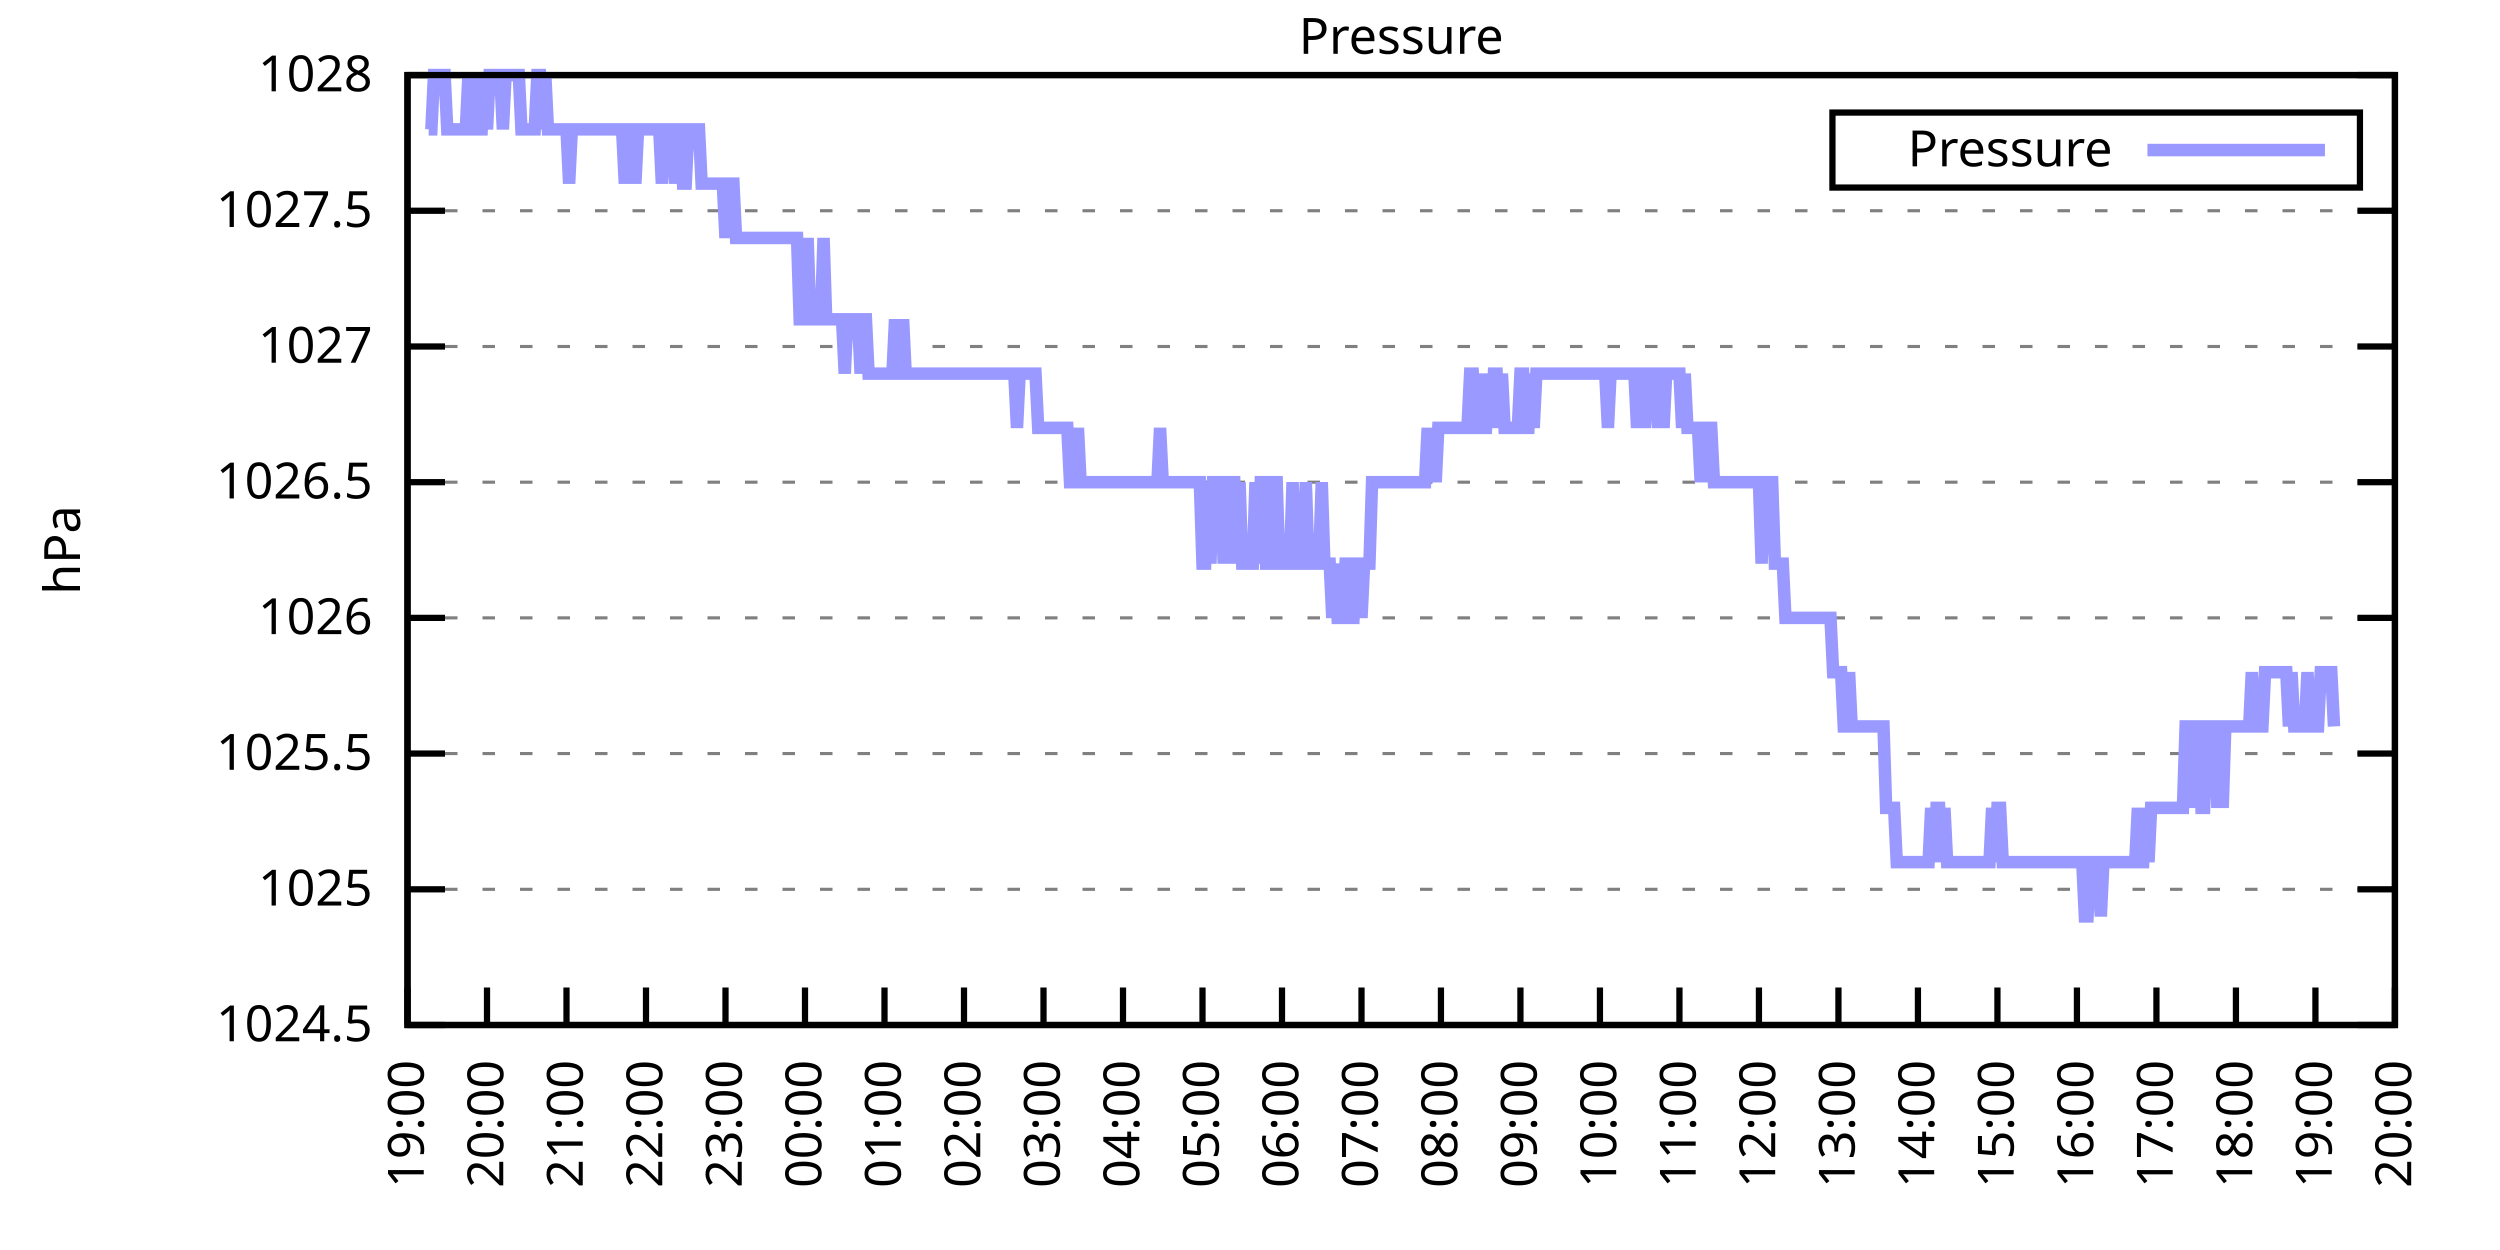
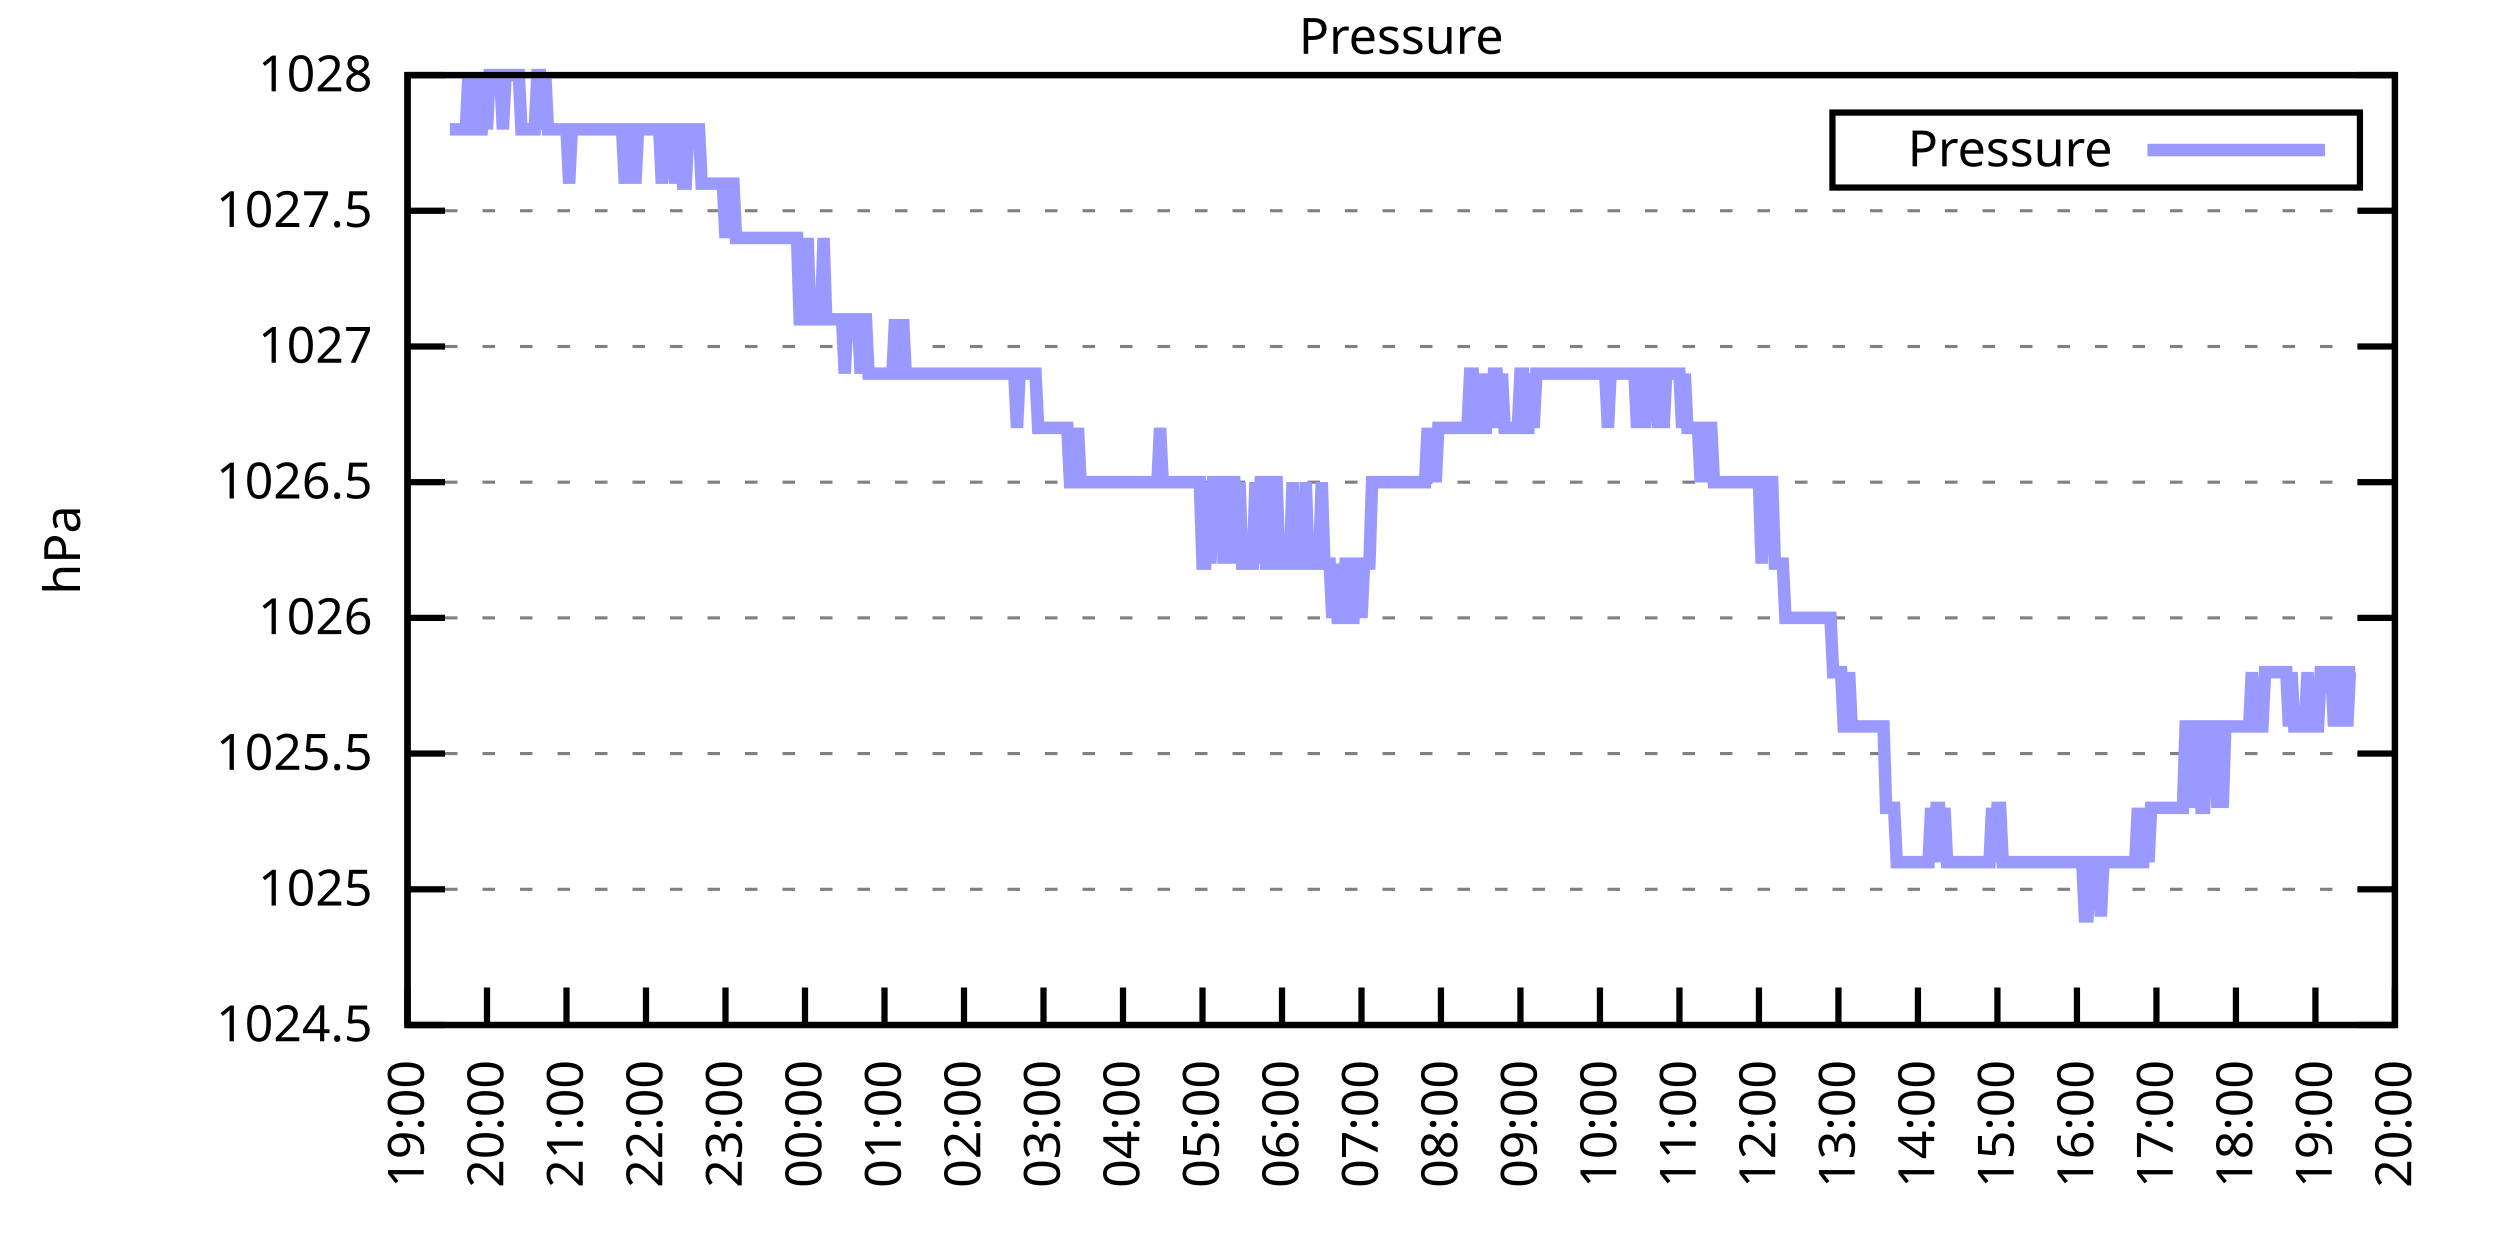
<svg xmlns="http://www.w3.org/2000/svg" xmlns:xlink="http://www.w3.org/1999/xlink" width="400" height="200" viewBox="0 0 400 200">
  <g id="gnuplot_canvas">
    <rect x="0" y="0" width="400" height="200" fill="none" />
    <defs>
      <circle id="gpDot" r="0.5" stroke-width="0.5" stroke="currentColor" />
      <path id="gpPt0" stroke-width="0.333" stroke="currentColor" d="M-1,0 h2 M0,-1 v2" />
      <path id="gpPt1" stroke-width="0.333" stroke="currentColor" d="M-1,-1 L1,1 M1,-1 L-1,1" />
      <path id="gpPt2" stroke-width="0.333" stroke="currentColor" d="M-1,0 L1,0 M0,-1 L0,1 M-1,-1 L1,1 M-1,1 L1,-1" />
      <rect id="gpPt3" stroke-width="0.333" stroke="currentColor" x="-1" y="-1" width="2" height="2" />
      <rect id="gpPt4" stroke-width="0.333" stroke="currentColor" fill="currentColor" x="-1" y="-1" width="2" height="2" />
      <circle id="gpPt5" stroke-width="0.333" stroke="currentColor" cx="0" cy="0" r="1" />
      <use xlink:href="#gpPt5" id="gpPt6" fill="currentColor" stroke="none" />
      <path id="gpPt7" stroke-width="0.333" stroke="currentColor" d="M0,-1.33 L-1.33,0.67 L1.33,0.67 z" />
      <use xlink:href="#gpPt7" id="gpPt8" fill="currentColor" stroke="none" />
      <use xlink:href="#gpPt7" id="gpPt9" stroke="currentColor" transform="rotate(180)" />
      <use xlink:href="#gpPt9" id="gpPt10" fill="currentColor" stroke="none" />
      <use xlink:href="#gpPt3" id="gpPt11" stroke="currentColor" transform="rotate(45)" />
      <use xlink:href="#gpPt11" id="gpPt12" fill="currentColor" stroke="none" />
      <path id="gpPt13" stroke-width="0.333" stroke="currentColor" d="M0,1.330 L1.265,0.411 L0.782,-1.067 L-0.782,-1.076 L-1.265,0.411 z" />
      <use xlink:href="#gpPt13" id="gpPt14" fill="currentColor" stroke="none" />
      <filter id="textbox" filterUnits="objectBoundingBox" x="0" y="0" height="1" width="1">
        <feFlood flood-color="white" flood-opacity="1" result="bgnd" />
        <feComposite in="SourceGraphic" in2="bgnd" operator="atop" />
      </filter>
      <filter id="greybox" filterUnits="objectBoundingBox" x="0" y="0" height="1" width="1">
        <feFlood flood-color="lightgrey" flood-opacity="1" result="grey" />
        <feComposite in="SourceGraphic" in2="grey" operator="atop" />
      </filter>
    </defs>
    <g fill="none" color="white" stroke="currentColor" stroke-width="1.00" stroke-linecap="butt" stroke-linejoin="miter">
</g>
    <g fill="none" color="black" stroke="currentColor" stroke-width="1.00" stroke-linecap="butt" stroke-linejoin="miter">
      <g stroke="none" shape-rendering="crispEdges">
        <polygon fill="rgb(255, 255, 255)" points="65.20,164.00 383.18,164.00 383.18,12.02 65.20,12.02 " />
      </g>
    </g>
    <g fill="none" color="black" stroke="currentColor" stroke-width="1.00" stroke-linecap="butt" stroke-linejoin="miter">
</g>
    <g fill="none" color="black" stroke="black" stroke-width="0.50" stroke-linecap="butt" stroke-linejoin="miter">
</g>
    <g fill="none" color="gray" stroke="currentColor" stroke-width="0.50" stroke-linecap="butt" stroke-linejoin="miter">
      <path stroke="gray" stroke-dasharray="2,4" class="gridline" d="M65.20,164.00 L383.19,164.00  " />
    </g>
    <g fill="none" color="gray" stroke="gray" stroke-width="1.00" stroke-linecap="butt" stroke-linejoin="miter">
</g>
    <g fill="none" color="black" stroke="currentColor" stroke-width="1.00" stroke-linecap="butt" stroke-linejoin="miter">
      <path stroke="black" d="M65.20,164.00 L71.20,164.00 M383.19,164.00 L377.19,164.00  " />
      <g transform="translate(59.60,166.60)" stroke="none" fill="black" font-family="Sans" font-size="8.00" text-anchor="end">
        <text>
          <tspan font-family="Sans"> 1024.5</tspan>
        </text>
      </g>
    </g>
    <g fill="none" color="black" stroke="currentColor" stroke-width="1.00" stroke-linecap="butt" stroke-linejoin="miter">
</g>
    <g fill="none" color="black" stroke="black" stroke-width="0.50" stroke-linecap="butt" stroke-linejoin="miter">
</g>
    <g fill="none" color="gray" stroke="currentColor" stroke-width="0.50" stroke-linecap="butt" stroke-linejoin="miter">
      <path stroke="gray" stroke-dasharray="2,4" class="gridline" d="M65.20,142.29 L383.19,142.29  " />
    </g>
    <g fill="none" color="gray" stroke="gray" stroke-width="1.00" stroke-linecap="butt" stroke-linejoin="miter">
</g>
    <g fill="none" color="black" stroke="currentColor" stroke-width="1.00" stroke-linecap="butt" stroke-linejoin="miter">
      <path stroke="black" d="M65.20,142.29 L71.20,142.29 M383.19,142.29 L377.19,142.29  " />
      <g transform="translate(59.60,144.89)" stroke="none" fill="black" font-family="Sans" font-size="8.00" text-anchor="end">
        <text>
          <tspan font-family="Sans"> 1025</tspan>
        </text>
      </g>
    </g>
    <g fill="none" color="black" stroke="currentColor" stroke-width="1.00" stroke-linecap="butt" stroke-linejoin="miter">
</g>
    <g fill="none" color="black" stroke="black" stroke-width="0.50" stroke-linecap="butt" stroke-linejoin="miter">
</g>
    <g fill="none" color="gray" stroke="currentColor" stroke-width="0.50" stroke-linecap="butt" stroke-linejoin="miter">
      <path stroke="gray" stroke-dasharray="2,4" class="gridline" d="M65.20,120.57 L383.19,120.57  " />
    </g>
    <g fill="none" color="gray" stroke="gray" stroke-width="1.00" stroke-linecap="butt" stroke-linejoin="miter">
</g>
    <g fill="none" color="black" stroke="currentColor" stroke-width="1.00" stroke-linecap="butt" stroke-linejoin="miter">
      <path stroke="black" d="M65.20,120.57 L71.20,120.57 M383.19,120.57 L377.19,120.57  " />
      <g transform="translate(59.60,123.17)" stroke="none" fill="black" font-family="Sans" font-size="8.00" text-anchor="end">
        <text>
          <tspan font-family="Sans"> 1025.5</tspan>
        </text>
      </g>
    </g>
    <g fill="none" color="black" stroke="currentColor" stroke-width="1.00" stroke-linecap="butt" stroke-linejoin="miter">
</g>
    <g fill="none" color="black" stroke="black" stroke-width="0.50" stroke-linecap="butt" stroke-linejoin="miter">
</g>
    <g fill="none" color="gray" stroke="currentColor" stroke-width="0.50" stroke-linecap="butt" stroke-linejoin="miter">
      <path stroke="gray" stroke-dasharray="2,4" class="gridline" d="M65.20,98.86 L383.19,98.86  " />
    </g>
    <g fill="none" color="gray" stroke="gray" stroke-width="1.00" stroke-linecap="butt" stroke-linejoin="miter">
</g>
    <g fill="none" color="black" stroke="currentColor" stroke-width="1.00" stroke-linecap="butt" stroke-linejoin="miter">
      <path stroke="black" d="M65.20,98.86 L71.20,98.86 M383.19,98.86 L377.19,98.86  " />
      <g transform="translate(59.60,101.46)" stroke="none" fill="black" font-family="Sans" font-size="8.00" text-anchor="end">
        <text>
          <tspan font-family="Sans"> 1026</tspan>
        </text>
      </g>
    </g>
    <g fill="none" color="black" stroke="currentColor" stroke-width="1.00" stroke-linecap="butt" stroke-linejoin="miter">
</g>
    <g fill="none" color="black" stroke="black" stroke-width="0.50" stroke-linecap="butt" stroke-linejoin="miter">
</g>
    <g fill="none" color="gray" stroke="currentColor" stroke-width="0.50" stroke-linecap="butt" stroke-linejoin="miter">
      <path stroke="gray" stroke-dasharray="2,4" class="gridline" d="M65.20,77.15 L383.19,77.15  " />
    </g>
    <g fill="none" color="gray" stroke="gray" stroke-width="1.00" stroke-linecap="butt" stroke-linejoin="miter">
</g>
    <g fill="none" color="black" stroke="currentColor" stroke-width="1.00" stroke-linecap="butt" stroke-linejoin="miter">
      <path stroke="black" d="M65.20,77.15 L71.20,77.15 M383.19,77.15 L377.19,77.15  " />
      <g transform="translate(59.60,79.75)" stroke="none" fill="black" font-family="Sans" font-size="8.00" text-anchor="end">
        <text>
          <tspan font-family="Sans"> 1026.5</tspan>
        </text>
      </g>
    </g>
    <g fill="none" color="black" stroke="currentColor" stroke-width="1.00" stroke-linecap="butt" stroke-linejoin="miter">
</g>
    <g fill="none" color="black" stroke="black" stroke-width="0.50" stroke-linecap="butt" stroke-linejoin="miter">
</g>
    <g fill="none" color="gray" stroke="currentColor" stroke-width="0.50" stroke-linecap="butt" stroke-linejoin="miter">
      <path stroke="gray" stroke-dasharray="2,4" class="gridline" d="M65.20,55.44 L383.19,55.44  " />
    </g>
    <g fill="none" color="gray" stroke="gray" stroke-width="1.00" stroke-linecap="butt" stroke-linejoin="miter">
</g>
    <g fill="none" color="black" stroke="currentColor" stroke-width="1.00" stroke-linecap="butt" stroke-linejoin="miter">
      <path stroke="black" d="M65.20,55.44 L71.20,55.44 M383.19,55.44 L377.19,55.44  " />
      <g transform="translate(59.60,58.04)" stroke="none" fill="black" font-family="Sans" font-size="8.00" text-anchor="end">
        <text>
          <tspan font-family="Sans"> 1027</tspan>
        </text>
      </g>
    </g>
    <g fill="none" color="black" stroke="currentColor" stroke-width="1.00" stroke-linecap="butt" stroke-linejoin="miter">
</g>
    <g fill="none" color="black" stroke="black" stroke-width="0.50" stroke-linecap="butt" stroke-linejoin="miter">
</g>
    <g fill="none" color="gray" stroke="currentColor" stroke-width="0.50" stroke-linecap="butt" stroke-linejoin="miter">
      <path stroke="gray" stroke-dasharray="2,4" class="gridline" d="M65.20,33.72 L383.19,33.72  " />
    </g>
    <g fill="none" color="gray" stroke="gray" stroke-width="1.00" stroke-linecap="butt" stroke-linejoin="miter">
</g>
    <g fill="none" color="black" stroke="currentColor" stroke-width="1.00" stroke-linecap="butt" stroke-linejoin="miter">
      <path stroke="black" d="M65.20,33.72 L71.20,33.72 M383.19,33.72 L377.19,33.72  " />
      <g transform="translate(59.60,36.32)" stroke="none" fill="black" font-family="Sans" font-size="8.00" text-anchor="end">
        <text>
          <tspan font-family="Sans"> 1027.5</tspan>
        </text>
      </g>
    </g>
    <g fill="none" color="black" stroke="currentColor" stroke-width="1.00" stroke-linecap="butt" stroke-linejoin="miter">
</g>
    <g fill="none" color="black" stroke="black" stroke-width="0.50" stroke-linecap="butt" stroke-linejoin="miter">
</g>
    <g fill="none" color="gray" stroke="currentColor" stroke-width="0.50" stroke-linecap="butt" stroke-linejoin="miter">
      <path stroke="gray" stroke-dasharray="2,4" class="gridline" d="M65.20,12.01 L383.19,12.01  " />
    </g>
    <g fill="none" color="gray" stroke="gray" stroke-width="1.00" stroke-linecap="butt" stroke-linejoin="miter">
</g>
    <g fill="none" color="black" stroke="currentColor" stroke-width="1.00" stroke-linecap="butt" stroke-linejoin="miter">
      <path stroke="black" d="M65.20,12.01 L71.20,12.01 M383.19,12.01 L377.19,12.01  " />
      <g transform="translate(59.60,14.61)" stroke="none" fill="black" font-family="Sans" font-size="8.00" text-anchor="end">
        <text>
          <tspan font-family="Sans"> 1028</tspan>
        </text>
      </g>
    </g>
    <g fill="none" color="black" stroke="currentColor" stroke-width="1.00" stroke-linecap="butt" stroke-linejoin="miter">
      <path stroke="black" d="M65.20,164.00 L65.20,158.00  " />
      <g transform="translate(67.80,169.60) rotate(270.00)" stroke="none" fill="black" font-family="Sans" font-size="8.00" text-anchor="end">
        <text>
          <tspan font-family="Sans">19:00</tspan>
        </text>
      </g>
    </g>
    <g fill="none" color="black" stroke="currentColor" stroke-width="1.00" stroke-linecap="butt" stroke-linejoin="miter">
      <path stroke="black" d="M77.92,164.00 L77.92,158.00  " />
      <g transform="translate(80.52,169.60) rotate(270.00)" stroke="none" fill="black" font-family="Sans" font-size="8.00" text-anchor="end">
        <text>
          <tspan font-family="Sans">20:00</tspan>
        </text>
      </g>
    </g>
    <g fill="none" color="black" stroke="currentColor" stroke-width="1.00" stroke-linecap="butt" stroke-linejoin="miter">
      <path stroke="black" d="M90.64,164.00 L90.64,158.00  " />
      <g transform="translate(93.24,169.60) rotate(270.00)" stroke="none" fill="black" font-family="Sans" font-size="8.00" text-anchor="end">
        <text>
          <tspan font-family="Sans">21:00</tspan>
        </text>
      </g>
    </g>
    <g fill="none" color="black" stroke="currentColor" stroke-width="1.00" stroke-linecap="butt" stroke-linejoin="miter">
      <path stroke="black" d="M103.36,164.00 L103.36,158.00  " />
      <g transform="translate(105.96,169.60) rotate(270.00)" stroke="none" fill="black" font-family="Sans" font-size="8.00" text-anchor="end">
        <text>
          <tspan font-family="Sans">22:00</tspan>
        </text>
      </g>
    </g>
    <g fill="none" color="black" stroke="currentColor" stroke-width="1.00" stroke-linecap="butt" stroke-linejoin="miter">
      <path stroke="black" d="M116.08,164.00 L116.08,158.00  " />
      <g transform="translate(118.68,169.60) rotate(270.00)" stroke="none" fill="black" font-family="Sans" font-size="8.00" text-anchor="end">
        <text>
          <tspan font-family="Sans">23:00</tspan>
        </text>
      </g>
    </g>
    <g fill="none" color="black" stroke="currentColor" stroke-width="1.00" stroke-linecap="butt" stroke-linejoin="miter">
      <path stroke="black" d="M128.80,164.00 L128.80,158.00  " />
      <g transform="translate(131.40,169.60) rotate(270.00)" stroke="none" fill="black" font-family="Sans" font-size="8.00" text-anchor="end">
        <text>
          <tspan font-family="Sans">00:00</tspan>
        </text>
      </g>
    </g>
    <g fill="none" color="black" stroke="currentColor" stroke-width="1.00" stroke-linecap="butt" stroke-linejoin="miter">
      <path stroke="black" d="M141.52,164.00 L141.52,158.00  " />
      <g transform="translate(144.12,169.60) rotate(270.00)" stroke="none" fill="black" font-family="Sans" font-size="8.00" text-anchor="end">
        <text>
          <tspan font-family="Sans">01:00</tspan>
        </text>
      </g>
    </g>
    <g fill="none" color="black" stroke="currentColor" stroke-width="1.00" stroke-linecap="butt" stroke-linejoin="miter">
      <path stroke="black" d="M154.24,164.00 L154.24,158.00  " />
      <g transform="translate(156.84,169.60) rotate(270.00)" stroke="none" fill="black" font-family="Sans" font-size="8.00" text-anchor="end">
        <text>
          <tspan font-family="Sans">02:00</tspan>
        </text>
      </g>
    </g>
    <g fill="none" color="black" stroke="currentColor" stroke-width="1.00" stroke-linecap="butt" stroke-linejoin="miter">
      <path stroke="black" d="M166.96,164.00 L166.96,158.00  " />
      <g transform="translate(169.56,169.60) rotate(270.00)" stroke="none" fill="black" font-family="Sans" font-size="8.00" text-anchor="end">
        <text>
          <tspan font-family="Sans">03:00</tspan>
        </text>
      </g>
    </g>
    <g fill="none" color="black" stroke="currentColor" stroke-width="1.00" stroke-linecap="butt" stroke-linejoin="miter">
      <path stroke="black" d="M179.68,164.00 L179.68,158.00  " />
      <g transform="translate(182.28,169.60) rotate(270.00)" stroke="none" fill="black" font-family="Sans" font-size="8.00" text-anchor="end">
        <text>
          <tspan font-family="Sans">04:00</tspan>
        </text>
      </g>
    </g>
    <g fill="none" color="black" stroke="currentColor" stroke-width="1.00" stroke-linecap="butt" stroke-linejoin="miter">
      <path stroke="black" d="M192.40,164.00 L192.40,158.00  " />
      <g transform="translate(195.00,169.60) rotate(270.00)" stroke="none" fill="black" font-family="Sans" font-size="8.00" text-anchor="end">
        <text>
          <tspan font-family="Sans">05:00</tspan>
        </text>
      </g>
    </g>
    <g fill="none" color="black" stroke="currentColor" stroke-width="1.00" stroke-linecap="butt" stroke-linejoin="miter">
      <path stroke="black" d="M205.12,164.00 L205.12,158.00  " />
      <g transform="translate(207.72,169.60) rotate(270.00)" stroke="none" fill="black" font-family="Sans" font-size="8.00" text-anchor="end">
        <text>
          <tspan font-family="Sans">06:00</tspan>
        </text>
      </g>
    </g>
    <g fill="none" color="black" stroke="currentColor" stroke-width="1.00" stroke-linecap="butt" stroke-linejoin="miter">
      <path stroke="black" d="M217.84,164.00 L217.84,158.00  " />
      <g transform="translate(220.44,169.60) rotate(270.00)" stroke="none" fill="black" font-family="Sans" font-size="8.00" text-anchor="end">
        <text>
          <tspan font-family="Sans">07:00</tspan>
        </text>
      </g>
    </g>
    <g fill="none" color="black" stroke="currentColor" stroke-width="1.00" stroke-linecap="butt" stroke-linejoin="miter">
      <path stroke="black" d="M230.55,164.00 L230.55,158.00  " />
      <g transform="translate(233.15,169.60) rotate(270.00)" stroke="none" fill="black" font-family="Sans" font-size="8.00" text-anchor="end">
        <text>
          <tspan font-family="Sans">08:00</tspan>
        </text>
      </g>
    </g>
    <g fill="none" color="black" stroke="currentColor" stroke-width="1.00" stroke-linecap="butt" stroke-linejoin="miter">
      <path stroke="black" d="M243.27,164.00 L243.27,158.00  " />
      <g transform="translate(245.87,169.60) rotate(270.00)" stroke="none" fill="black" font-family="Sans" font-size="8.00" text-anchor="end">
        <text>
          <tspan font-family="Sans">09:00</tspan>
        </text>
      </g>
    </g>
    <g fill="none" color="black" stroke="currentColor" stroke-width="1.00" stroke-linecap="butt" stroke-linejoin="miter">
      <path stroke="black" d="M255.99,164.00 L255.99,158.00  " />
      <g transform="translate(258.59,169.60) rotate(270.00)" stroke="none" fill="black" font-family="Sans" font-size="8.00" text-anchor="end">
        <text>
          <tspan font-family="Sans">10:00</tspan>
        </text>
      </g>
    </g>
    <g fill="none" color="black" stroke="currentColor" stroke-width="1.00" stroke-linecap="butt" stroke-linejoin="miter">
      <path stroke="black" d="M268.71,164.00 L268.71,158.00  " />
      <g transform="translate(271.31,169.60) rotate(270.00)" stroke="none" fill="black" font-family="Sans" font-size="8.00" text-anchor="end">
        <text>
          <tspan font-family="Sans">11:00</tspan>
        </text>
      </g>
    </g>
    <g fill="none" color="black" stroke="currentColor" stroke-width="1.00" stroke-linecap="butt" stroke-linejoin="miter">
      <path stroke="black" d="M281.43,164.00 L281.43,158.00  " />
      <g transform="translate(284.03,169.60) rotate(270.00)" stroke="none" fill="black" font-family="Sans" font-size="8.00" text-anchor="end">
        <text>
          <tspan font-family="Sans">12:00</tspan>
        </text>
      </g>
    </g>
    <g fill="none" color="black" stroke="currentColor" stroke-width="1.00" stroke-linecap="butt" stroke-linejoin="miter">
      <path stroke="black" d="M294.15,164.00 L294.15,158.00  " />
      <g transform="translate(296.75,169.60) rotate(270.00)" stroke="none" fill="black" font-family="Sans" font-size="8.00" text-anchor="end">
        <text>
          <tspan font-family="Sans">13:00</tspan>
        </text>
      </g>
    </g>
    <g fill="none" color="black" stroke="currentColor" stroke-width="1.00" stroke-linecap="butt" stroke-linejoin="miter">
      <path stroke="black" d="M306.87,164.00 L306.87,158.00  " />
      <g transform="translate(309.47,169.60) rotate(270.00)" stroke="none" fill="black" font-family="Sans" font-size="8.00" text-anchor="end">
        <text>
          <tspan font-family="Sans">14:00</tspan>
        </text>
      </g>
    </g>
    <g fill="none" color="black" stroke="currentColor" stroke-width="1.00" stroke-linecap="butt" stroke-linejoin="miter">
      <path stroke="black" d="M319.59,164.00 L319.59,158.00  " />
      <g transform="translate(322.19,169.60) rotate(270.00)" stroke="none" fill="black" font-family="Sans" font-size="8.00" text-anchor="end">
        <text>
          <tspan font-family="Sans">15:00</tspan>
        </text>
      </g>
    </g>
    <g fill="none" color="black" stroke="currentColor" stroke-width="1.00" stroke-linecap="butt" stroke-linejoin="miter">
      <path stroke="black" d="M332.31,164.00 L332.31,158.00  " />
      <g transform="translate(334.91,169.60) rotate(270.00)" stroke="none" fill="black" font-family="Sans" font-size="8.00" text-anchor="end">
        <text>
          <tspan font-family="Sans">16:00</tspan>
        </text>
      </g>
    </g>
    <g fill="none" color="black" stroke="currentColor" stroke-width="1.00" stroke-linecap="butt" stroke-linejoin="miter">
      <path stroke="black" d="M345.03,164.00 L345.03,158.00  " />
      <g transform="translate(347.63,169.60) rotate(270.00)" stroke="none" fill="black" font-family="Sans" font-size="8.00" text-anchor="end">
        <text>
          <tspan font-family="Sans">17:00</tspan>
        </text>
      </g>
    </g>
    <g fill="none" color="black" stroke="currentColor" stroke-width="1.00" stroke-linecap="butt" stroke-linejoin="miter">
      <path stroke="black" d="M357.75,164.00 L357.75,158.00  " />
      <g transform="translate(360.35,169.60) rotate(270.00)" stroke="none" fill="black" font-family="Sans" font-size="8.00" text-anchor="end">
        <text>
          <tspan font-family="Sans">18:00</tspan>
        </text>
      </g>
    </g>
    <g fill="none" color="black" stroke="currentColor" stroke-width="1.00" stroke-linecap="butt" stroke-linejoin="miter">
      <path stroke="black" d="M370.47,164.00 L370.47,158.00  " />
      <g transform="translate(373.07,169.60) rotate(270.00)" stroke="none" fill="black" font-family="Sans" font-size="8.00" text-anchor="end">
        <text>
          <tspan font-family="Sans">19:00</tspan>
        </text>
      </g>
    </g>
    <g fill="none" color="black" stroke="currentColor" stroke-width="1.00" stroke-linecap="butt" stroke-linejoin="miter">
      <path stroke="black" d="M383.19,164.00 L383.19,158.00  " />
      <g transform="translate(385.79,169.60) rotate(270.00)" stroke="none" fill="black" font-family="Sans" font-size="8.00" text-anchor="end">
        <text>
          <tspan font-family="Sans">20:00</tspan>
        </text>
      </g>
    </g>
    <g fill="none" color="black" stroke="currentColor" stroke-width="1.00" stroke-linecap="butt" stroke-linejoin="miter">
</g>
    <g fill="none" color="black" stroke="currentColor" stroke-width="1.00" stroke-linecap="butt" stroke-linejoin="miter">
      <path stroke="black" d="M65.20,12.01 L65.20,164.00 L383.19,164.00 L383.19,12.01 L65.20,12.01 Z  " />
    </g>
    <g fill="none" color="black" stroke="currentColor" stroke-width="1.00" stroke-linecap="butt" stroke-linejoin="miter">
</g>
    <g fill="none" color="black" stroke="currentColor" stroke-width="1.00" stroke-linecap="butt" stroke-linejoin="miter">
      <path stroke="black" d="M293.19,30.01 L293.19,18.01 L377.59,18.01 L377.59,30.01 L293.19,30.01 Z  " />
    </g>
    <g id="Pressure_plot_1">
      <g fill="none" color="white" stroke="black" stroke-width="2.00" stroke-linecap="butt" stroke-linejoin="miter">
</g>
      <g fill="none" color="black" stroke="currentColor" stroke-width="2.00" stroke-linecap="butt" stroke-linejoin="miter">
        <g transform="translate(337.99,26.61)" stroke="none" fill="black" font-family="Sans" font-size="8.00" text-anchor="end">
          <text>
            <tspan font-family="Sans">Pressure</tspan>
          </text>
        </g>
      </g>
      <g fill="none" color="black" stroke="currentColor" stroke-width="2.00" stroke-linecap="butt" stroke-linejoin="miter">
-         <path stroke="rgb(153, 153, 255)" d="M343.59,24.01 L371.99,24.01 M68.59,20.70 L69.02,20.70 L69.44,12.01 L69.86,12.01 L70.29,12.01 L70.71,12.01   L71.14,12.01 L71.56,20.70 L71.98,20.70 L72.41,20.70 L72.83,20.70 L73.26,20.70 L73.68,20.70 L74.10,20.70   L74.53,20.70 L74.95,12.01 L75.38,20.70 L75.80,12.01 L76.22,20.70 L76.65,20.70 L77.07,20.70 L77.50,12.01   L77.92,20.70 L78.34,12.01 L78.77,12.01 L79.19,12.01 L79.62,12.01 L80.04,12.01 L80.46,20.70 L80.89,12.01   L81.31,12.01 L81.74,12.01 L82.16,12.01 L82.58,12.01 L83.01,12.01 L83.43,20.70 L83.86,20.70 L84.28,20.70   L84.70,20.70 L85.13,20.70 L85.55,20.70 L85.98,12.01 L86.40,12.01 L86.82,20.70 L87.25,12.01 L87.67,20.70   L88.10,20.70 L88.52,20.70 L88.94,20.70 L89.37,20.70 L89.79,20.70 L90.22,20.70 L90.64,20.70 L91.06,29.38   L91.49,20.70 L91.91,20.70 L92.34,20.70 L92.76,20.70 L93.18,20.70 L93.61,20.70 L94.03,20.70 L94.46,20.70   L94.88,20.70 L95.30,20.70 L95.73,20.70 L96.15,20.70 L96.58,20.70 L97.00,20.70 L97.42,20.70 L97.85,20.70   L98.27,20.70 L98.69,20.70 L99.12,20.70 L99.54,20.70 L99.97,29.38 L100.39,20.70 L100.81,20.70 L101.24,20.70   L101.66,29.38 L102.09,20.70 L102.51,20.70 L102.93,20.70 L103.36,20.70 L103.78,20.70 L104.21,20.70 L104.63,20.70   L105.05,20.70 L105.48,20.70 L105.90,29.38 L106.33,20.70 L106.75,20.70 L107.17,20.70 L107.60,20.70 L108.02,29.38   L108.45,20.70 L108.87,20.70 L109.29,29.38 L109.72,29.38 L110.14,20.70 L110.57,20.70 L110.99,20.70 L111.41,20.70   L111.84,20.70 L112.26,29.38 L112.69,29.38 L113.11,29.38 L113.53,29.38 L113.96,29.38 L114.38,29.38 L114.81,29.38   L115.23,29.38 L115.65,29.38 L116.08,38.07 L116.50,29.38 L116.93,29.38 L117.35,29.38 L117.77,38.07 L118.20,38.07   L118.62,38.07 L119.05,38.07 L119.47,38.07 L119.89,38.07 L120.32,38.07 L120.74,38.07 L121.17,38.07 L121.59,38.07   L122.01,38.07 L122.44,38.07 L122.86,38.07 L123.29,38.07 L123.71,38.07 L124.13,38.07 L124.56,38.07 L124.98,38.07   L125.41,38.07 L125.83,38.07 L126.25,38.07 L126.68,38.07 L127.10,38.07 L127.53,38.07 L127.95,51.09 L128.37,51.09   L128.80,51.09 L129.22,38.07 L129.65,51.09 L130.07,51.09 L130.49,51.09 L130.92,51.09 L131.34,51.09 L131.77,38.07   L132.19,51.09 L132.61,51.09 L133.04,51.09 L133.46,51.09 L133.89,51.09 L134.31,51.09 L134.73,51.09 L135.16,59.78   L135.58,51.09 L136.01,51.09 L136.43,51.09 L136.85,51.09 L137.28,51.09 L137.70,59.78 L138.13,51.09 L138.55,51.09   L138.97,59.78 L139.40,59.78 L139.82,59.78 L140.25,59.78 L140.67,59.78 L141.09,59.78 L141.52,59.78 L141.94,59.78   L142.37,59.78 L142.79,59.78 L143.21,51.09 L143.64,59.78 L144.06,59.78 L144.49,51.09 L144.91,59.78 L145.33,59.78   L145.76,59.78 L146.18,59.78 L146.61,59.78 L147.03,59.78 L147.45,59.78 L147.88,59.78 L148.30,59.78 L148.73,59.78   L149.15,59.78 L149.57,59.78 L150.00,59.78 L150.42,59.78 L150.85,59.78 L151.27,59.78 L151.69,59.78 L152.12,59.78   L152.54,59.78 L152.97,59.78 L153.39,59.78 L153.81,59.78 L154.24,59.78 L154.66,59.78 L155.09,59.78 L155.51,59.78   L155.93,59.78 L156.36,59.78 L156.78,59.78 L157.21,59.78 L157.63,59.78 L158.05,59.78 L158.48,59.78 L158.90,59.78   L159.33,59.78 L159.75,59.78 L160.17,59.78 L160.60,59.78 L161.02,59.78 L161.44,59.78 L161.87,59.78 L162.29,59.78   L162.72,68.46 L163.14,59.78 L163.56,59.78 L163.99,59.78 L164.41,59.78 L164.84,59.78 L165.26,59.78 L165.68,59.78   L166.11,68.46 L166.53,68.46 L166.96,68.46 L167.38,68.46 L167.80,68.46 L168.23,68.46 L168.65,68.46 L169.08,68.46   L169.50,68.46 L169.92,68.46 L170.35,68.46 L170.77,68.46 L171.20,77.15 L171.62,77.15 L172.04,77.15 L172.47,68.46   L172.89,77.15 L173.32,77.15 L173.74,77.15 L174.16,77.15 L174.59,77.15 L175.01,77.15 L175.44,77.15 L175.86,77.15   L176.28,77.15 L176.71,77.15 L177.13,77.15 L177.56,77.15 L177.98,77.15 L178.40,77.15 L178.83,77.15 L179.25,77.15   L179.68,77.15 L180.10,77.15 L180.52,77.15 L180.95,77.15 L181.37,77.15 L181.80,77.15 L182.22,77.15 L182.64,77.15   L183.07,77.15 L183.49,77.15 L183.92,77.15 L184.34,77.15 L184.76,77.15 L185.19,77.15 L185.61,68.46 L186.04,77.15   L186.46,77.15 L186.88,77.15 L187.31,77.15 L187.73,77.15 L188.16,77.15 L188.58,77.15 L189.00,77.15 L189.43,77.15   L189.85,77.15 L190.28,77.15 L190.70,77.15 L191.12,77.15 L191.55,77.15 L191.97,77.15 L192.40,90.18 L192.82,90.18   L193.24,77.15 L193.67,90.18 L194.09,77.15 L194.52,77.15 L194.94,77.15 L195.36,77.15 L195.79,90.18 L196.21,77.15   L196.64,90.18 L197.06,77.15 L197.48,77.15 L197.91,90.18 L198.33,77.15 L198.76,90.18 L199.18,90.18 L199.60,90.18   L200.03,90.18 L200.45,90.18 L200.88,77.15 L201.30,90.18 L201.72,77.15 L202.15,77.15 L202.57,90.18 L203.00,90.18   L203.42,90.18 L203.84,77.15 L204.27,77.15 L204.69,90.18 L205.12,90.18 L205.54,90.18 L205.96,90.18 L206.39,90.18   L206.81,77.15 L207.24,90.18 L207.66,90.18 L208.08,90.18 L208.51,90.18 L208.93,77.15 L209.36,90.18 L209.78,90.18   L210.20,90.18 L210.63,90.18 L211.05,90.18 L211.48,77.15 L211.90,90.18 L212.32,90.18 L212.75,90.18 L213.17,98.86   L213.60,90.18 L214.02,98.86 L214.44,98.86 L214.87,98.86 L215.29,90.18 L215.72,90.18 L216.14,98.86 L216.56,98.86   L216.99,90.18 L217.41,90.18 L217.84,98.86 L218.26,90.18 L218.68,90.18 L219.11,90.18 L219.53,77.15 L219.96,77.15   L220.38,77.15 L220.80,77.15 L221.23,77.15 L221.65,77.15 L222.08,77.15 L222.50,77.15 L222.92,77.15 L223.35,77.15   L223.77,77.15 L224.20,77.15 L224.62,77.15 L225.04,77.15 L225.47,77.15 L225.89,77.15 L226.31,77.15 L226.74,77.15   L227.16,77.15 L227.59,77.15 L228.01,77.15 L228.43,68.46 L228.86,77.15 L229.28,68.46 L229.71,77.15 L230.13,68.46   L230.55,68.46 L230.98,68.46 L231.40,68.46 L231.83,68.46 L232.25,68.46 L232.67,68.46 L233.10,68.46 L233.52,68.46   L233.95,68.46 L234.37,68.46 L234.79,68.46 L235.22,59.78 L235.64,59.78 L236.07,68.46 L236.49,68.46 L236.91,59.78   L237.34,68.46 L237.76,68.46 L238.19,59.78 L238.61,68.46 L239.03,59.78 L239.46,59.78 L239.88,68.46 L240.31,59.78   L240.73,68.46 L241.15,68.46 L241.58,68.46 L242.00,68.46 L242.43,68.46 L242.85,68.46 L243.27,59.78 L243.70,59.78   L244.12,68.46 L244.55,68.46 L244.97,59.78 L245.39,68.46 L245.82,59.78 L246.24,59.78 L246.67,59.78 L247.09,59.78   L247.51,59.78 L247.94,59.78 L248.36,59.78 L248.79,59.78 L249.21,59.78 L249.63,59.78 L250.06,59.78 L250.48,59.78   L250.91,59.78 L251.33,59.78 L251.75,59.78 L252.18,59.78 L252.60,59.78 L253.03,59.78 L253.45,59.78 L253.87,59.78   L254.30,59.78 L254.72,59.78 L255.15,59.78 L255.57,59.78 L255.99,59.78 L256.42,59.78 L256.84,59.78 L257.27,68.46   L257.69,59.78 L258.11,59.78 L258.54,59.78 L258.96,59.78 L259.39,59.78 L259.81,59.78 L260.23,59.78 L260.66,59.78   L261.08,59.78 L261.51,59.78 L261.93,68.46 L262.35,59.78 L262.78,59.78 L263.20,68.46 L263.63,59.78 L264.05,59.78   L264.47,59.78 L264.90,59.78 L265.32,68.46 L265.75,59.78 L266.17,68.46 L266.59,59.78 L267.02,59.78 L267.44,59.78   L267.87,59.78 L268.29,59.78 L268.71,59.78 L269.14,68.46 L269.56,59.78 L269.99,68.46 L270.41,68.46 L270.83,68.46   L271.26,68.46 L271.68,68.46 L272.11,77.15 L272.53,68.46 L272.95,77.15 L273.38,68.46 L273.80,68.46 L274.23,77.15   L274.65,77.15 L275.07,77.15 L275.50,77.15 L275.92,77.15 L276.35,77.15 L276.77,77.15 L277.19,77.15 L277.62,77.15   L278.04,77.15 L278.47,77.15 L278.89,77.15 L279.31,77.15 L279.74,77.15 L280.16,77.15 L280.59,77.15 L281.01,77.15   L281.43,77.15 L281.86,90.18 L282.28,77.15 L282.71,77.15 L283.13,77.15 L283.55,77.15 L283.98,90.18 L284.40,90.18   L284.83,90.18 L285.25,90.18 L285.67,98.86 L286.10,98.86 L286.52,98.86 L286.95,98.86 L287.37,98.86 L287.79,98.86   L288.22,98.86 L288.64,98.86 L289.06,98.86 L289.49,98.86 L289.91,98.86 L290.34,98.86 L290.76,98.86 L291.18,98.86   L291.61,98.86 L292.03,98.86 L292.46,98.86 L292.88,98.86 L293.30,107.55 L293.73,107.55 L294.15,107.55 L294.58,107.55   L295.00,116.23 L295.42,116.23 L295.85,107.55 L296.27,116.23 L296.70,116.23 L297.12,116.23 L297.54,116.23 L297.97,116.23   L298.39,116.23 L298.82,116.23 L299.24,116.23 L299.66,116.23 L300.09,116.23 L300.51,116.23 L300.94,116.23 L301.36,116.23   L301.78,129.26 L302.21,129.26 L302.63,129.26 L303.06,129.26 L303.48,137.94 L303.90,137.94 L304.33,137.94 L304.75,137.94   L305.18,137.94 L305.60,137.94 L306.02,137.94 L306.45,137.94 L306.87,137.94 L307.30,137.94 L307.72,137.94 L308.14,137.94   L308.57,137.94 L308.99,129.26 L309.42,137.94 L309.84,129.26 L310.26,129.26 L310.69,137.94 L311.11,129.26 L311.54,137.94   L311.96,137.94 L312.38,137.94 L312.81,137.94 L313.23,137.94 L313.66,137.94 L314.08,137.94 L314.50,137.94 L314.93,137.94   L315.35,137.94 L315.78,137.94 L316.20,137.94 L316.62,137.94 L317.05,137.94 L317.47,137.94 L317.90,137.94 L318.32,137.94   L318.74,129.26 L319.17,137.94 L319.59,129.26 L320.02,129.26 L320.44,137.94 L320.86,137.94 L321.29,137.94 L321.71,137.94   L322.14,137.94 L322.56,137.94 L322.98,137.94 L323.41,137.94 L323.83,137.94 L324.26,137.94 L324.68,137.94 L325.10,137.94   L325.53,137.94 L325.95,137.94 L326.38,137.94 L326.80,137.94 L327.22,137.94 L327.65,137.94 L328.07,137.94 L328.50,137.94   L328.92,137.94 L329.34,137.94 L329.77,137.94 L330.19,137.94 L330.62,137.94 L331.04,137.94 L331.46,137.94 L331.89,137.94   L332.31,137.94 L332.74,137.94 L333.16,137.94 L333.58,146.63 L334.01,146.63 L334.43,137.94 L334.86,137.94 L335.28,137.94   L335.70,137.94 L336.13,146.63 L336.55,137.94 L336.98,137.94 L337.40,137.94 L337.82,137.94 L338.25,137.94 L338.67,137.94   L339.10,137.94 L339.52,137.94 L339.94,137.94 L340.37,137.94 L340.79,137.94 L341.22,137.94 L341.64,137.94 L342.06,129.26   L342.49,137.94 L342.91,137.94 L343.34,129.26 L343.76,137.94 L344.18,129.26 L344.61,129.26 L345.03,129.26 L345.46,129.26   L345.88,129.26 L346.30,129.26 L346.73,129.26 L347.15,129.26 L347.58,129.26 L348.00,129.26 L348.42,129.26 L348.85,129.26   L349.27,129.26 L349.70,116.23 L350.12,116.23 L350.54,116.23 L350.97,129.26 L351.39,116.23 L351.81,116.23 L352.24,129.26   L352.66,129.26 L353.09,116.23 L353.51,116.23 L353.93,116.23 L354.36,116.23 L354.78,129.26 L355.21,116.23 L355.63,129.26   L356.05,116.23 L356.48,116.23 L356.90,116.23 L357.33,116.23 L357.75,116.23 L358.17,116.23 L358.60,116.23 L359.02,116.23   L359.45,116.23 L359.87,116.23 L360.29,107.55 L360.72,116.23 L361.14,116.23 L361.57,116.23 L361.99,116.23 L362.41,107.55   L362.84,107.55 L363.26,107.55 L363.69,107.55 L364.11,107.55 L364.53,107.55 L364.96,107.55 L365.38,107.55 L365.81,107.55   L366.23,116.23 L366.65,107.55 L367.08,116.23 L367.50,116.23 L367.93,116.23 L368.35,116.23 L368.77,116.23 L369.20,107.55   L369.62,116.23 L370.05,116.23 L370.47,116.23 L370.89,116.23 L371.32,107.55 L371.74,107.55 L372.17,107.55 L372.59,107.55   L373.01,107.55 L373.44,116.23  " />
+         <path stroke="rgb(153, 153, 255)" d="M343.59,24.01 L371.99,24.01 M71.98,20.70 L72.41,20.70 L72.83,20.70 L73.26,20.70 L73.68,20.70 L74.10,20.70   L74.53,20.70 L74.95,12.01 L75.38,20.70 L75.80,12.01 L76.22,20.70 L76.65,20.70 L77.07,20.70 L77.50,12.01   L77.92,20.70 L78.34,12.01 L78.77,12.01 L79.19,12.01 L79.62,12.01 L80.04,12.01 L80.46,20.70 L80.89,12.01   L81.31,12.01 L81.74,12.01 L82.16,12.01 L82.58,12.01 L83.01,12.01 L83.43,20.70 L83.86,20.70 L84.28,20.70   L84.70,20.70 L85.13,20.70 L85.55,20.70 L85.98,12.01 L86.40,12.01 L86.82,20.70 L87.25,12.01 L87.67,20.70   L88.10,20.70 L88.52,20.70 L88.94,20.70 L89.37,20.70 L89.79,20.70 L90.22,20.70 L90.64,20.70 L91.06,29.38   L91.49,20.70 L91.91,20.70 L92.34,20.70 L92.76,20.70 L93.18,20.70 L93.61,20.70 L94.03,20.70 L94.46,20.70   L94.88,20.70 L95.30,20.70 L95.73,20.70 L96.15,20.70 L96.58,20.70 L97.00,20.70 L97.42,20.70 L97.85,20.70   L98.27,20.70 L98.69,20.70 L99.12,20.70 L99.54,20.70 L99.97,29.38 L100.39,20.70 L100.81,20.70 L101.24,20.70   L101.66,29.38 L102.09,20.70 L102.51,20.70 L102.93,20.70 L103.36,20.70 L103.78,20.70 L104.21,20.70 L104.63,20.70   L105.05,20.70 L105.48,20.70 L105.90,29.38 L106.33,20.70 L106.75,20.70 L107.17,20.70 L107.60,20.70 L108.02,29.38   L108.45,20.70 L108.87,20.70 L109.29,29.38 L109.72,29.38 L110.14,20.70 L110.57,20.70 L110.99,20.70 L111.41,20.70   L111.84,20.70 L112.26,29.38 L112.69,29.38 L113.11,29.38 L113.53,29.38 L113.96,29.38 L114.38,29.38 L114.81,29.38   L115.23,29.38 L115.65,29.38 L116.08,38.07 L116.50,29.38 L116.93,29.38 L117.35,29.38 L117.77,38.07 L118.20,38.07   L118.62,38.07 L119.05,38.07 L119.47,38.07 L119.89,38.07 L120.32,38.07 L120.74,38.07 L121.17,38.07 L121.59,38.07   L122.01,38.07 L122.44,38.07 L122.86,38.07 L123.29,38.07 L123.71,38.07 L124.13,38.07 L124.56,38.07 L124.98,38.07   L125.41,38.07 L125.83,38.07 L126.25,38.07 L126.68,38.07 L127.10,38.07 L127.53,38.07 L127.95,51.09 L128.37,51.09   L128.80,51.09 L129.22,38.07 L129.65,51.09 L130.07,51.09 L130.49,51.09 L130.92,51.09 L131.34,51.09 L131.77,38.07   L132.19,51.09 L132.61,51.09 L133.04,51.09 L133.46,51.09 L133.89,51.09 L134.31,51.09 L134.73,51.09 L135.16,59.78   L135.58,51.09 L136.01,51.09 L136.43,51.09 L136.85,51.09 L137.28,51.09 L137.70,59.78 L138.13,51.09 L138.55,51.09   L138.97,59.78 L139.40,59.78 L139.82,59.78 L140.25,59.78 L140.67,59.78 L141.09,59.78 L141.52,59.78 L141.94,59.78   L142.37,59.78 L142.79,59.78 L143.21,51.09 L143.64,59.78 L144.06,59.78 L144.49,51.09 L144.91,59.78 L145.33,59.78   L145.76,59.78 L146.18,59.78 L146.61,59.78 L147.03,59.78 L147.45,59.78 L147.88,59.78 L148.30,59.78 L148.73,59.78   L149.15,59.78 L149.57,59.78 L150.00,59.78 L150.42,59.78 L150.85,59.78 L151.27,59.78 L151.69,59.78 L152.12,59.78   L152.54,59.78 L152.97,59.78 L153.39,59.78 L153.81,59.78 L154.24,59.78 L154.66,59.78 L155.09,59.78 L155.51,59.78   L155.93,59.78 L156.36,59.78 L156.78,59.78 L157.21,59.78 L157.63,59.78 L158.05,59.78 L158.48,59.78 L158.90,59.78   L159.33,59.78 L159.75,59.78 L160.17,59.78 L160.60,59.78 L161.02,59.78 L161.44,59.78 L161.87,59.78 L162.29,59.78   L162.72,68.46 L163.14,59.78 L163.56,59.78 L163.99,59.78 L164.41,59.78 L164.84,59.78 L165.26,59.78 L165.68,59.78   L166.11,68.46 L166.53,68.46 L166.96,68.46 L167.38,68.46 L167.80,68.46 L168.23,68.46 L168.65,68.46 L169.08,68.46   L169.50,68.46 L169.92,68.46 L170.35,68.46 L170.77,68.46 L171.20,77.15 L171.62,77.15 L172.04,77.15 L172.47,68.46   L172.89,77.15 L173.32,77.15 L173.74,77.15 L174.16,77.15 L174.59,77.15 L175.01,77.15 L175.44,77.15 L175.86,77.15   L176.28,77.15 L176.71,77.15 L177.13,77.15 L177.56,77.15 L177.98,77.15 L178.40,77.15 L178.83,77.15 L179.25,77.15   L179.68,77.15 L180.10,77.15 L180.52,77.15 L180.95,77.15 L181.37,77.15 L181.80,77.15 L182.22,77.15 L182.64,77.15   L183.07,77.15 L183.49,77.15 L183.92,77.15 L184.34,77.15 L184.76,77.15 L185.19,77.15 L185.61,68.46 L186.04,77.15   L186.46,77.15 L186.88,77.15 L187.31,77.15 L187.73,77.15 L188.16,77.15 L188.58,77.15 L189.00,77.15 L189.43,77.15   L189.85,77.15 L190.28,77.15 L190.70,77.15 L191.12,77.15 L191.55,77.15 L191.97,77.15 L192.40,90.18 L192.82,90.18   L193.24,77.15 L193.67,90.18 L194.09,77.15 L194.52,77.15 L194.94,77.15 L195.36,77.15 L195.79,90.18 L196.21,77.15   L196.64,90.18 L197.06,77.15 L197.48,77.15 L197.91,90.18 L198.33,77.15 L198.76,90.18 L199.18,90.18 L199.60,90.18   L200.03,90.18 L200.45,90.18 L200.88,77.15 L201.30,90.18 L201.72,77.15 L202.15,77.15 L202.57,90.18 L203.00,90.18   L203.42,90.18 L203.84,77.15 L204.27,77.15 L204.69,90.18 L205.12,90.18 L205.54,90.18 L205.96,90.18 L206.39,90.18   L206.81,77.15 L207.24,90.18 L207.66,90.18 L208.08,90.18 L208.51,90.18 L208.93,77.15 L209.36,90.18 L209.78,90.18   L210.20,90.18 L210.63,90.18 L211.05,90.18 L211.48,77.15 L211.90,90.18 L212.32,90.18 L212.75,90.18 L213.17,98.86   L213.60,90.18 L214.02,98.86 L214.44,98.86 L214.87,98.86 L215.29,90.18 L215.72,90.18 L216.14,98.86 L216.56,98.86   L216.99,90.18 L217.41,90.18 L217.84,98.86 L218.26,90.18 L218.68,90.18 L219.11,90.18 L219.53,77.15 L219.96,77.15   L220.38,77.15 L220.80,77.15 L221.23,77.15 L221.65,77.15 L222.08,77.15 L222.50,77.15 L222.92,77.15 L223.35,77.15   L223.77,77.15 L224.20,77.15 L224.62,77.15 L225.04,77.15 L225.47,77.15 L225.89,77.15 L226.31,77.15 L226.74,77.15   L227.16,77.15 L227.59,77.15 L228.01,77.15 L228.43,68.46 L228.86,77.15 L229.28,68.46 L229.71,77.15 L230.13,68.46   L230.55,68.46 L230.98,68.46 L231.40,68.46 L231.83,68.46 L232.25,68.46 L232.67,68.46 L233.10,68.46 L233.52,68.46   L233.95,68.46 L234.37,68.46 L234.79,68.46 L235.22,59.78 L235.64,59.78 L236.07,68.46 L236.49,68.46 L236.91,59.78   L237.34,68.46 L237.76,68.46 L238.19,59.78 L238.61,68.46 L239.03,59.78 L239.46,59.78 L239.88,68.46 L240.31,59.78   L240.73,68.46 L241.15,68.46 L241.58,68.46 L242.00,68.46 L242.43,68.46 L242.85,68.46 L243.27,59.78 L243.70,59.78   L244.12,68.46 L244.55,68.46 L244.97,59.78 L245.39,68.46 L245.82,59.78 L246.24,59.78 L246.67,59.78 L247.09,59.78   L247.51,59.78 L247.94,59.78 L248.36,59.78 L248.79,59.78 L249.21,59.78 L249.63,59.78 L250.06,59.78 L250.48,59.78   L250.91,59.78 L251.33,59.78 L251.75,59.78 L252.18,59.78 L252.60,59.78 L253.03,59.78 L253.45,59.78 L253.87,59.78   L254.30,59.78 L254.72,59.78 L255.15,59.78 L255.57,59.78 L255.99,59.78 L256.42,59.78 L256.84,59.78 L257.27,68.46   L257.69,59.78 L258.11,59.78 L258.54,59.78 L258.96,59.78 L259.39,59.78 L259.81,59.78 L260.23,59.78 L260.66,59.78   L261.08,59.78 L261.51,59.78 L261.93,68.46 L262.35,59.78 L262.78,59.78 L263.20,68.46 L263.63,59.78 L264.05,59.78   L264.47,59.78 L264.90,59.78 L265.32,68.46 L265.75,59.78 L266.17,68.46 L266.59,59.78 L267.02,59.78 L267.44,59.78   L267.87,59.78 L268.29,59.78 L268.71,59.78 L269.14,68.46 L269.56,59.78 L269.99,68.46 L270.41,68.46 L270.83,68.46   L271.26,68.46 L271.68,68.46 L272.11,77.15 L272.53,68.46 L272.95,77.15 L273.38,68.46 L273.80,68.46 L274.23,77.15   L274.65,77.15 L275.07,77.15 L275.50,77.15 L275.92,77.15 L276.35,77.15 L276.77,77.15 L277.19,77.15 L277.62,77.15   L278.04,77.15 L278.47,77.15 L278.89,77.15 L279.31,77.15 L279.74,77.15 L280.16,77.15 L280.59,77.15 L281.01,77.15   L281.43,77.15 L281.86,90.18 L282.28,77.15 L282.71,77.15 L283.13,77.15 L283.55,77.15 L283.98,90.18 L284.40,90.18   L284.83,90.18 L285.25,90.18 L285.67,98.86 L286.10,98.86 L286.52,98.86 L286.95,98.86 L287.37,98.86 L287.79,98.86   L288.22,98.86 L288.64,98.86 L289.06,98.86 L289.49,98.86 L289.91,98.86 L290.34,98.86 L290.76,98.86 L291.18,98.86   L291.61,98.86 L292.03,98.86 L292.46,98.86 L292.88,98.86 L293.30,107.55 L293.73,107.55 L294.15,107.55 L294.58,107.55   L295.00,116.23 L295.42,116.23 L295.85,107.55 L296.27,116.23 L296.70,116.23 L297.12,116.23 L297.54,116.23 L297.97,116.23   L298.39,116.23 L298.82,116.23 L299.24,116.23 L299.66,116.23 L300.09,116.23 L300.51,116.23 L300.94,116.23 L301.36,116.23   L301.78,129.26 L302.21,129.26 L302.63,129.26 L303.06,129.26 L303.48,137.94 L303.90,137.94 L304.33,137.94 L304.75,137.94   L305.18,137.94 L305.60,137.94 L306.02,137.94 L306.45,137.94 L306.87,137.94 L307.30,137.94 L307.72,137.94 L308.14,137.94   L308.57,137.94 L308.99,129.26 L309.42,137.94 L309.84,129.26 L310.26,129.26 L310.69,137.94 L311.11,129.26 L311.54,137.94   L311.96,137.94 L312.38,137.94 L312.81,137.94 L313.23,137.94 L313.66,137.94 L314.08,137.94 L314.50,137.94 L314.93,137.94   L315.35,137.94 L315.78,137.94 L316.20,137.94 L316.62,137.94 L317.05,137.94 L317.47,137.94 L317.90,137.94 L318.32,137.94   L318.74,129.26 L319.17,137.94 L319.59,129.26 L320.02,129.26 L320.44,137.94 L320.86,137.94 L321.29,137.94 L321.71,137.94   L322.14,137.94 L322.56,137.94 L322.98,137.94 L323.41,137.94 L323.83,137.94 L324.26,137.94 L324.68,137.94 L325.10,137.94   L325.53,137.94 L325.95,137.94 L326.38,137.94 L326.80,137.94 L327.22,137.94 L327.65,137.94 L328.07,137.94 L328.50,137.94   L328.92,137.94 L329.34,137.94 L329.77,137.94 L330.19,137.94 L330.62,137.94 L331.04,137.94 L331.46,137.94 L331.89,137.94   L332.31,137.94 L332.74,137.94 L333.16,137.94 L333.58,146.63 L334.01,146.63 L334.43,137.94 L334.86,137.94 L335.28,137.94   L335.70,137.94 L336.13,146.63 L336.55,137.94 L336.98,137.94 L337.40,137.94 L337.82,137.94 L338.25,137.94 L338.67,137.94   L339.10,137.94 L339.52,137.94 L339.94,137.94 L340.37,137.94 L340.79,137.94 L341.22,137.94 L341.64,137.94 L342.06,129.26   L342.49,137.94 L342.91,137.94 L343.34,129.26 L343.76,137.94 L344.18,129.26 L344.61,129.26 L345.03,129.26 L345.46,129.26   L345.88,129.26 L346.30,129.26 L346.73,129.26 L347.15,129.26 L347.58,129.26 L348.00,129.26 L348.42,129.26 L348.85,129.26   L349.27,129.26 L349.70,116.23 L350.12,116.23 L350.54,116.23 L350.97,129.26 L351.39,116.23 L351.81,116.23 L352.24,129.26   L352.66,129.26 L353.09,116.23 L353.51,116.23 L353.93,116.23 L354.36,116.23 L354.78,129.26 L355.21,116.23 L355.63,129.26   L356.05,116.23 L356.48,116.23 L356.90,116.23 L357.33,116.23 L357.75,116.23 L358.17,116.23 L358.60,116.23 L359.02,116.23   L359.45,116.23 L359.87,116.23 L360.29,107.55 L360.72,116.23 L361.14,116.23 L361.57,116.23 L361.99,116.23 L362.41,107.55   L362.84,107.55 L363.26,107.55 L363.69,107.55 L364.11,107.55 L364.53,107.55 L364.96,107.55 L365.38,107.55 L365.81,107.55   L366.23,116.23 L366.65,107.55 L367.08,116.23 L367.50,116.23 L367.93,116.23 L368.35,116.23 L368.77,116.23 L369.20,107.55   L369.62,116.23 L370.05,116.23 L370.47,116.23 L370.89,116.23 L371.32,107.55 L371.74,107.55 L372.17,107.55 L372.59,107.55   L373.01,107.55 L373.44,116.23 L373.86,107.55 L374.29,107.55 L374.71,116.23 L375.13,107.55 L375.56,116.23 L375.98,107.55   L376.41,107.55 L376.83,107.55  " />
      </g>
    </g>
    <g fill="none" color="black" stroke="currentColor" stroke-width="2.00" stroke-linecap="butt" stroke-linejoin="miter">
</g>
    <g fill="none" color="black" stroke="black" stroke-width="1.00" stroke-linecap="butt" stroke-linejoin="miter">
</g>
    <g fill="none" color="black" stroke="currentColor" stroke-width="1.00" stroke-linecap="butt" stroke-linejoin="miter">
      <path stroke="black" d="M65.20,12.01 L65.20,164.00 L383.19,164.00 L383.19,12.01 L65.20,12.01 Z  " />
      <g transform="translate(12.80,88.01) rotate(270.00)" stroke="none" fill="black" font-family="Sans" font-size="8.00" text-anchor="middle">
        <text>
          <tspan font-family="Sans">hPa</tspan>
        </text>
      </g>
    </g>
    <g fill="none" color="black" stroke="currentColor" stroke-width="1.00" stroke-linecap="butt" stroke-linejoin="miter">
</g>
    <g fill="none" color="black" stroke="currentColor" stroke-width="1.00" stroke-linecap="butt" stroke-linejoin="miter">
      <g transform="translate(224.19,8.61)" stroke="none" fill="black" font-family="Sans" font-size="8.00" text-anchor="middle">
        <text>
          <tspan font-family="Sans">Pressure</tspan>
        </text>
      </g>
    </g>
    <g fill="none" color="black" stroke="currentColor" stroke-width="1.00" stroke-linecap="butt" stroke-linejoin="miter">
</g>
  </g>
</svg>
